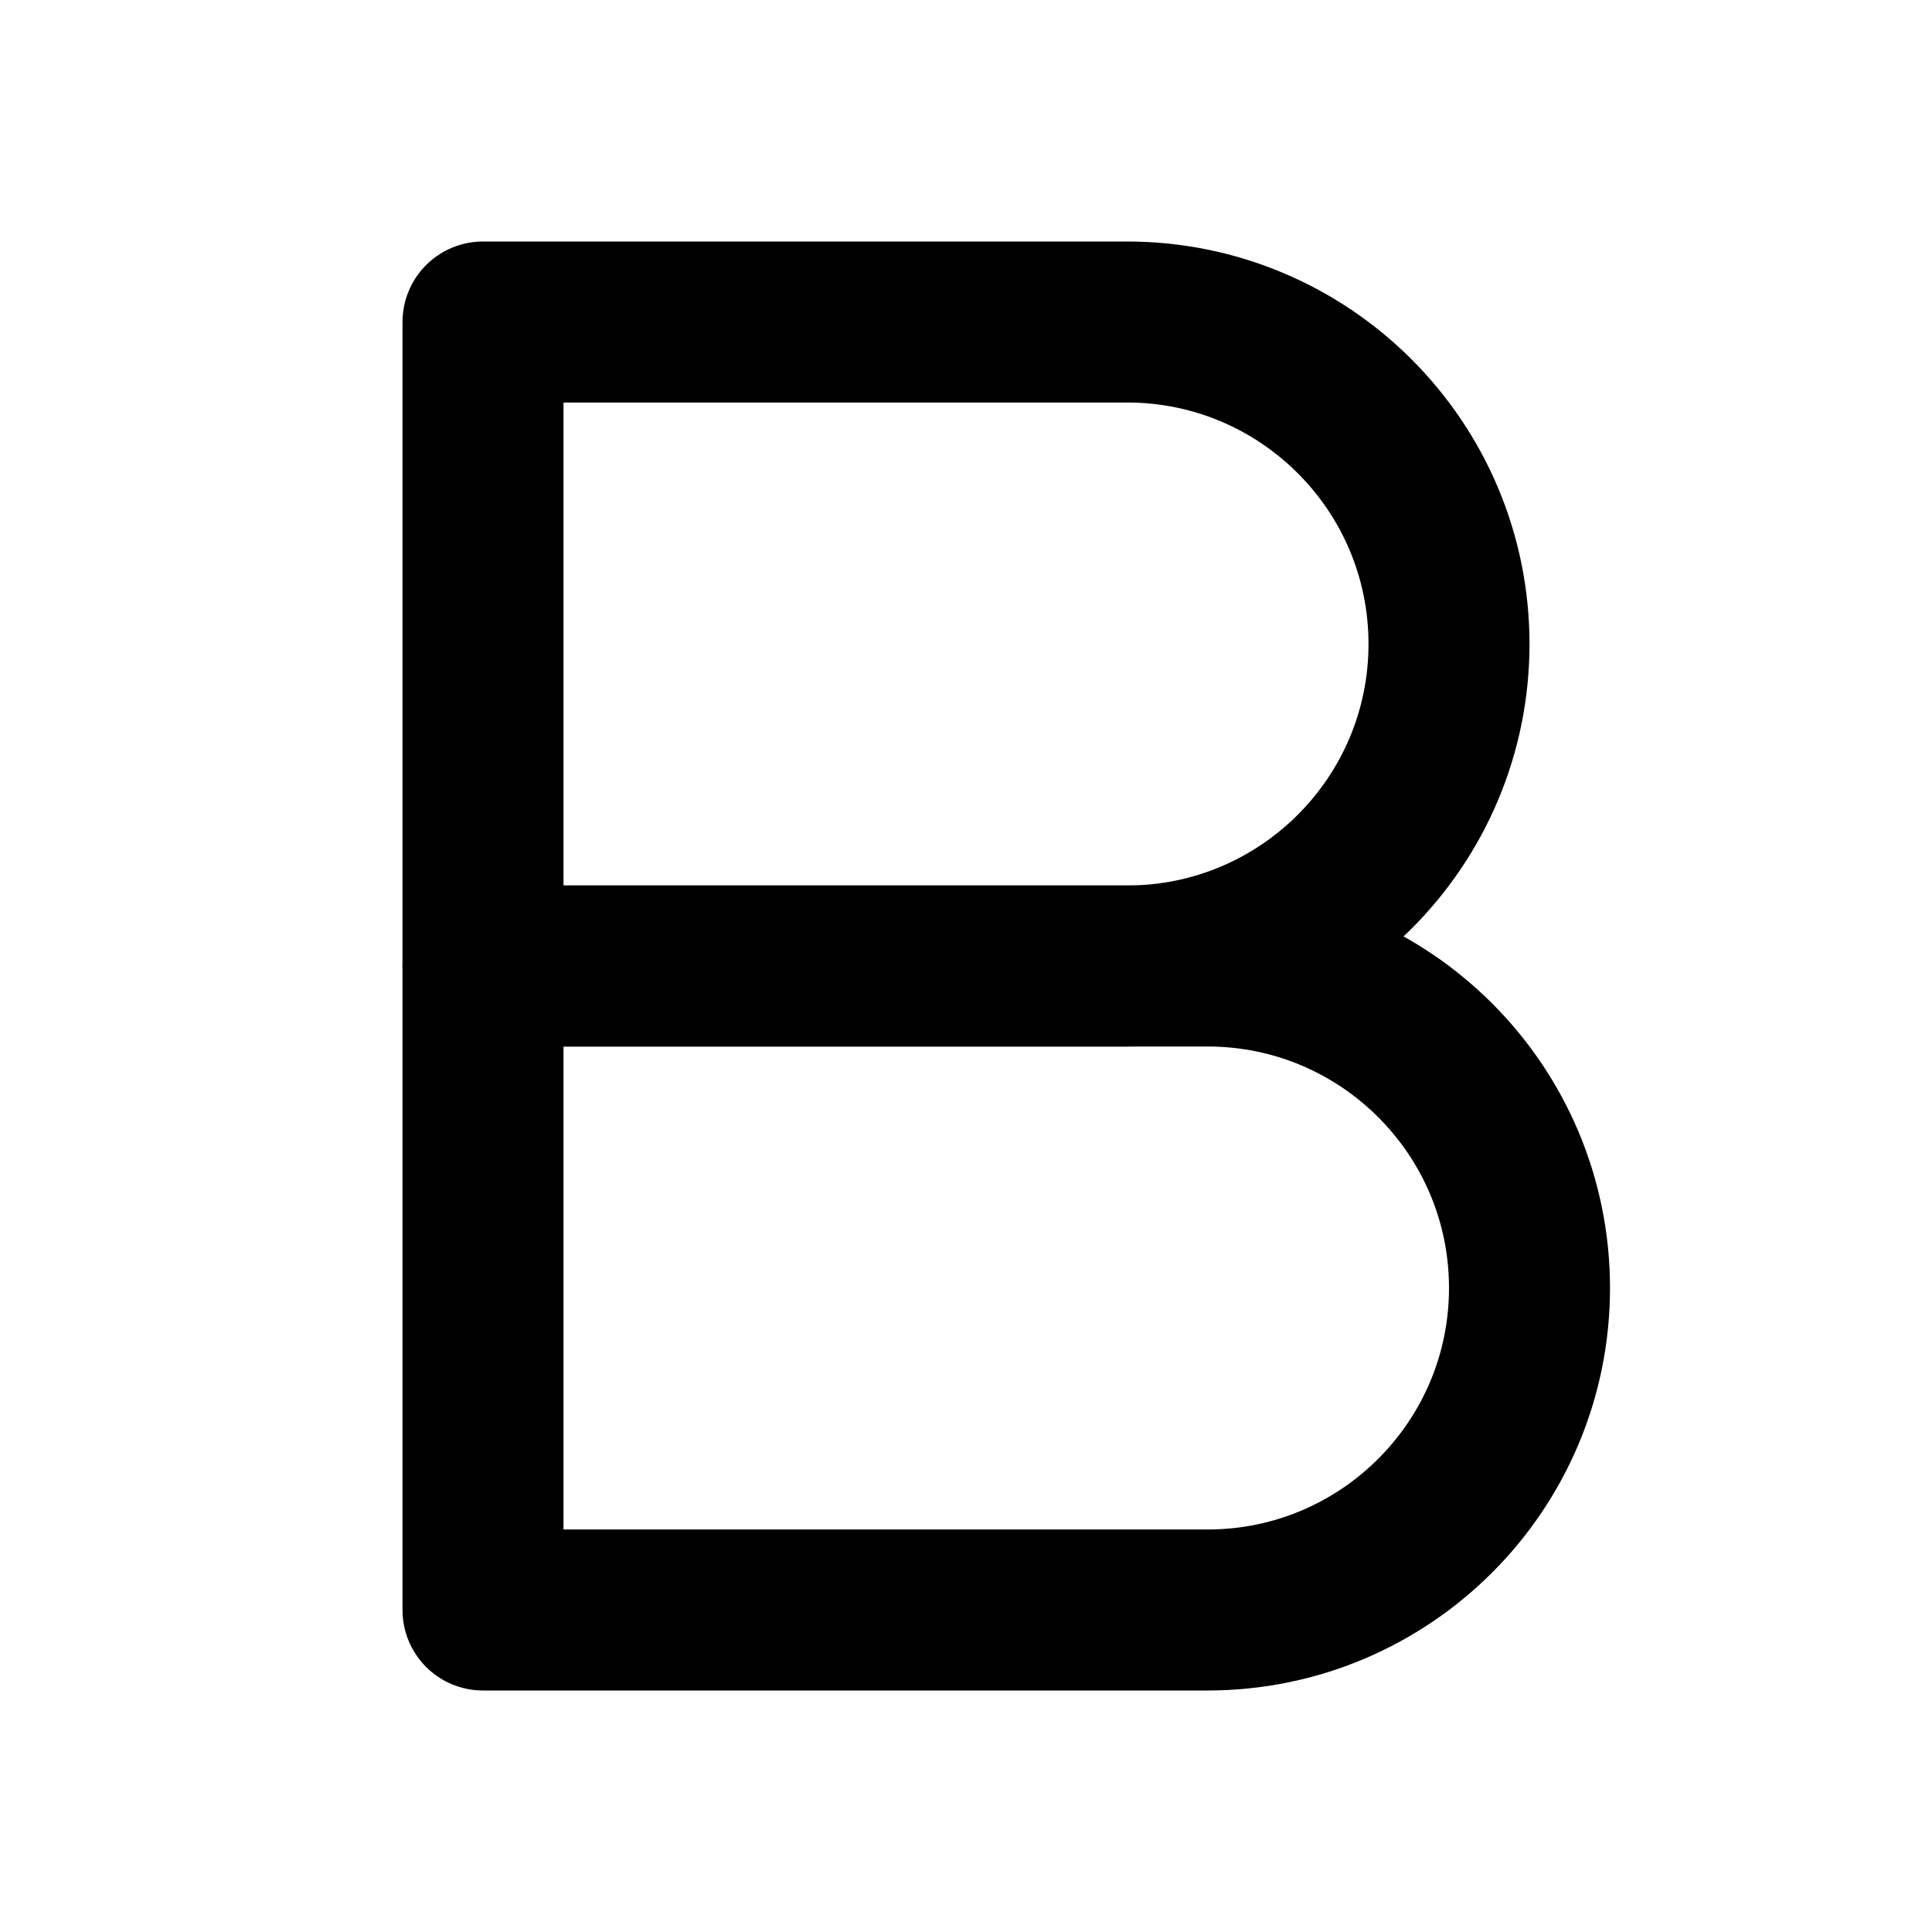
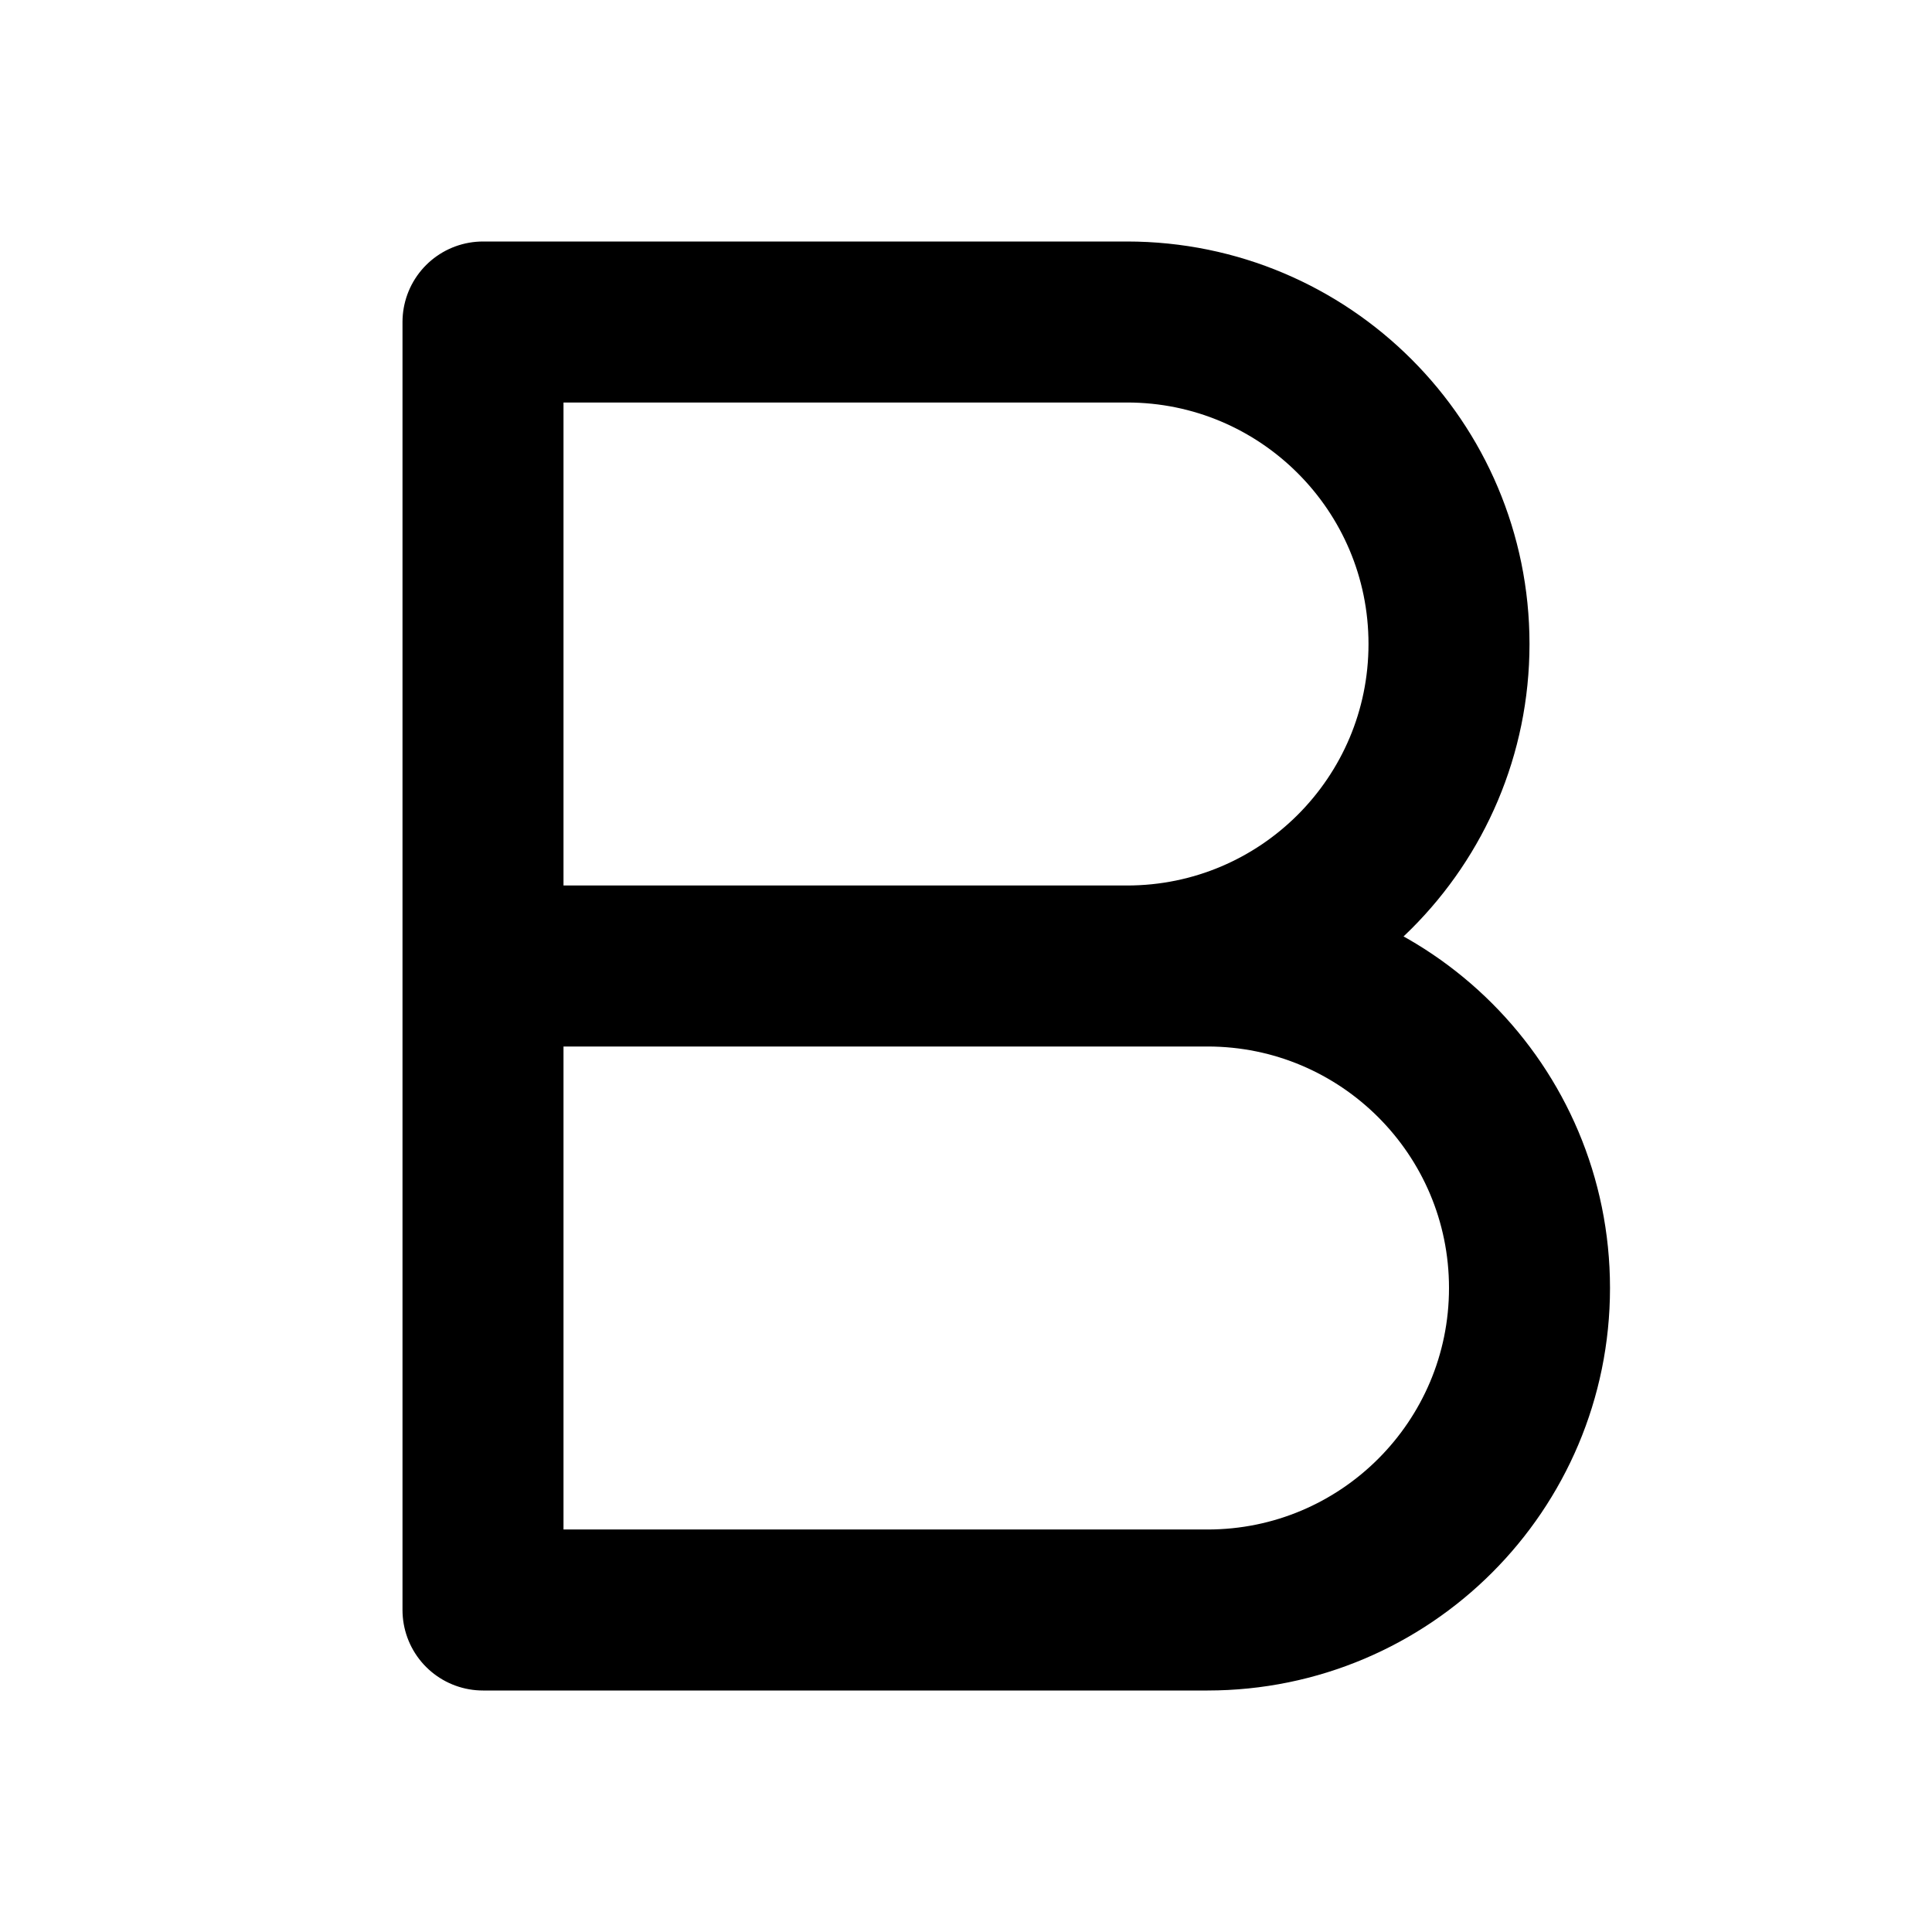
<svg xmlns="http://www.w3.org/2000/svg" width="24" height="24" viewBox="0 0 24 24" fill="none" stroke="currentColor" stroke-width="2" stroke-linecap="round" stroke-linejoin="round">
-   <path d="M6 4h8a4 4 0 0 1 4 4 4 4 0 0 1-4 4H6z" />
-   <path d="M6 12h9a4 4 0 0 1 4 4 4 4 0 0 1-4 4H6z" />
+   <path d="M6 12h9a4 4 0 1 1 0 8H6V4h8a4 4 0 1 1 0 8" />
</svg>
